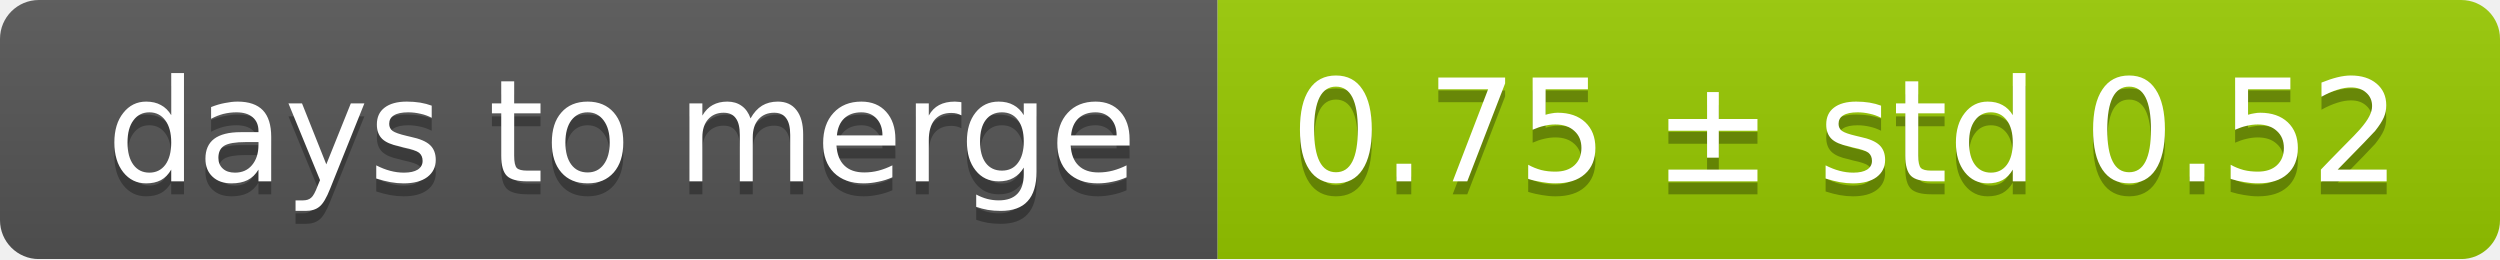
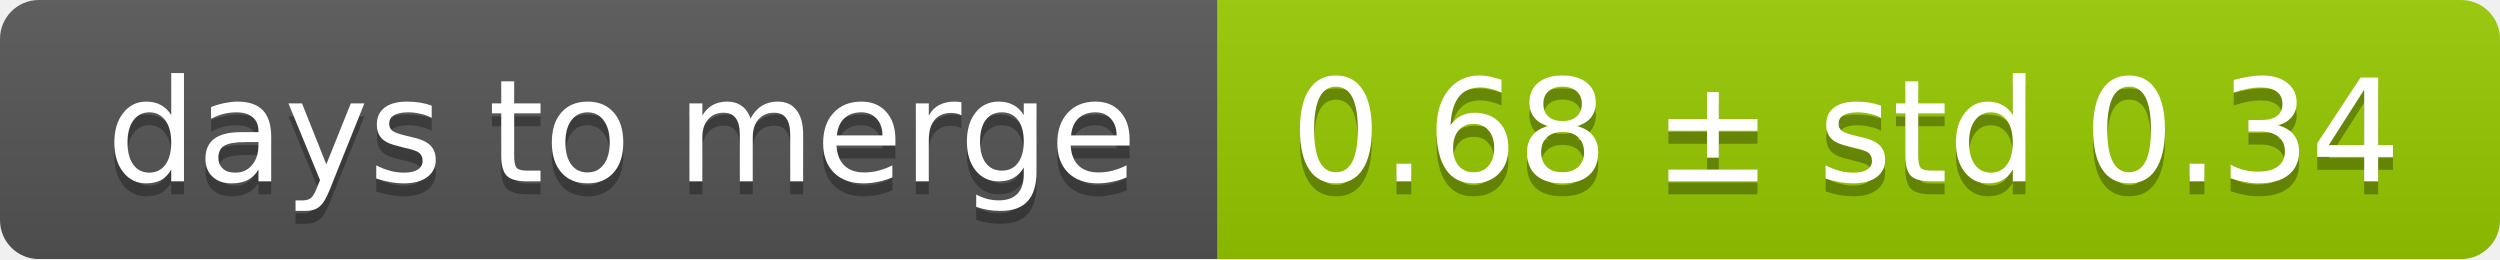
<svg xmlns="http://www.w3.org/2000/svg" width="193" height="20">
  <linearGradient id="smooth" x2="0" y2="100%">
    <stop offset="0" stop-color="#bbb" stop-opacity=".1" />
    <stop offset="1" stop-opacity=".1" />
  </linearGradient>
  <mask id="round">
    <rect width="193" height="20" rx="3" fill="#fff" />
  </mask>
  <g mask="url(#round)">
    <rect width="94" height="20" fill="#555" />
    <rect x="94" width="99" height="20" fill="#97ca00" />
    <rect width="193" height="20" fill="url(#smooth)" />
  </g>
  <g fill="#fff" text-anchor="middle" font-family="DejaVu Sans,Verdana,Geneva,sans-serif" font-size="11">
    <text x="48" y="15" fill="#010101" fill-opacity=".3">days to merge</text>
    <text x="48" y="14">days to merge</text>
-     <text x="142.5" y="15" fill="#010101" fill-opacity=".3">0.75 ± std 0.52</text>
-     <text x="142.5" y="14">0.75 ± std 0.52</text>
+     <text x="142.5" y="15" fill="#010101" fill-opacity=".3">0.68 ± std 0.34</text>
+     <text x="142.5" y="14">0.68 ± std 0.34</text>
  </g>
</svg>
